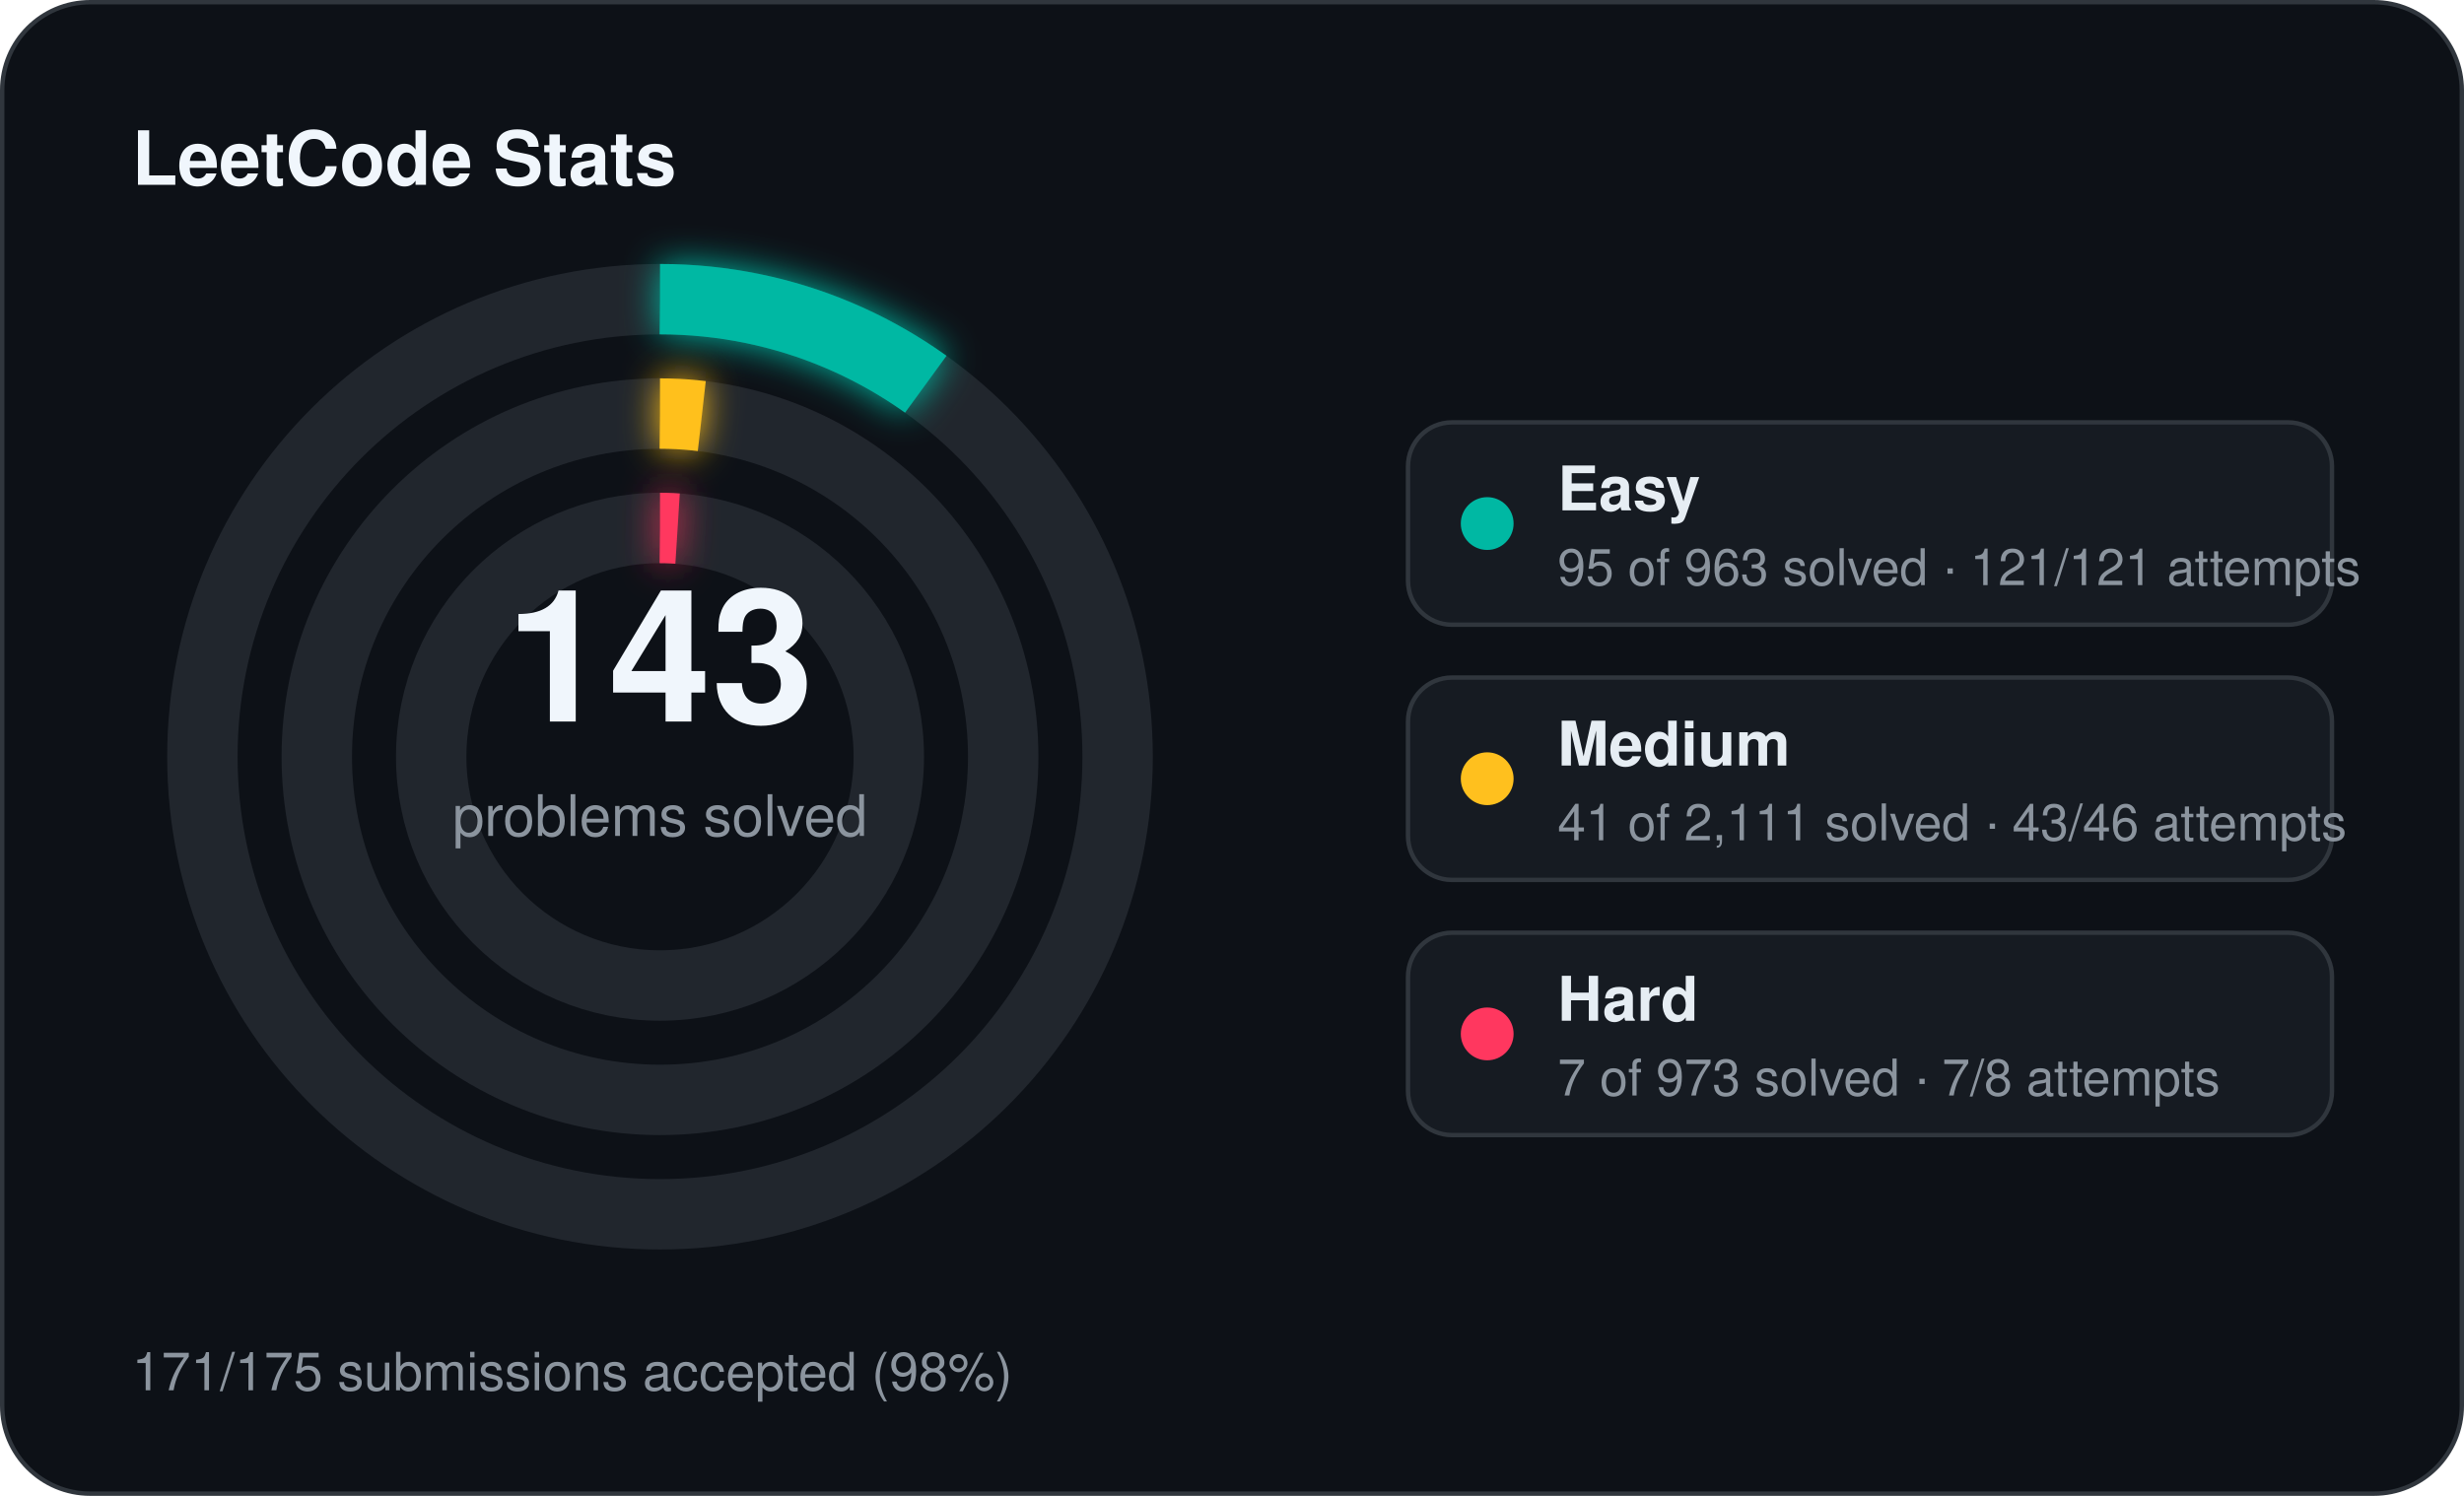
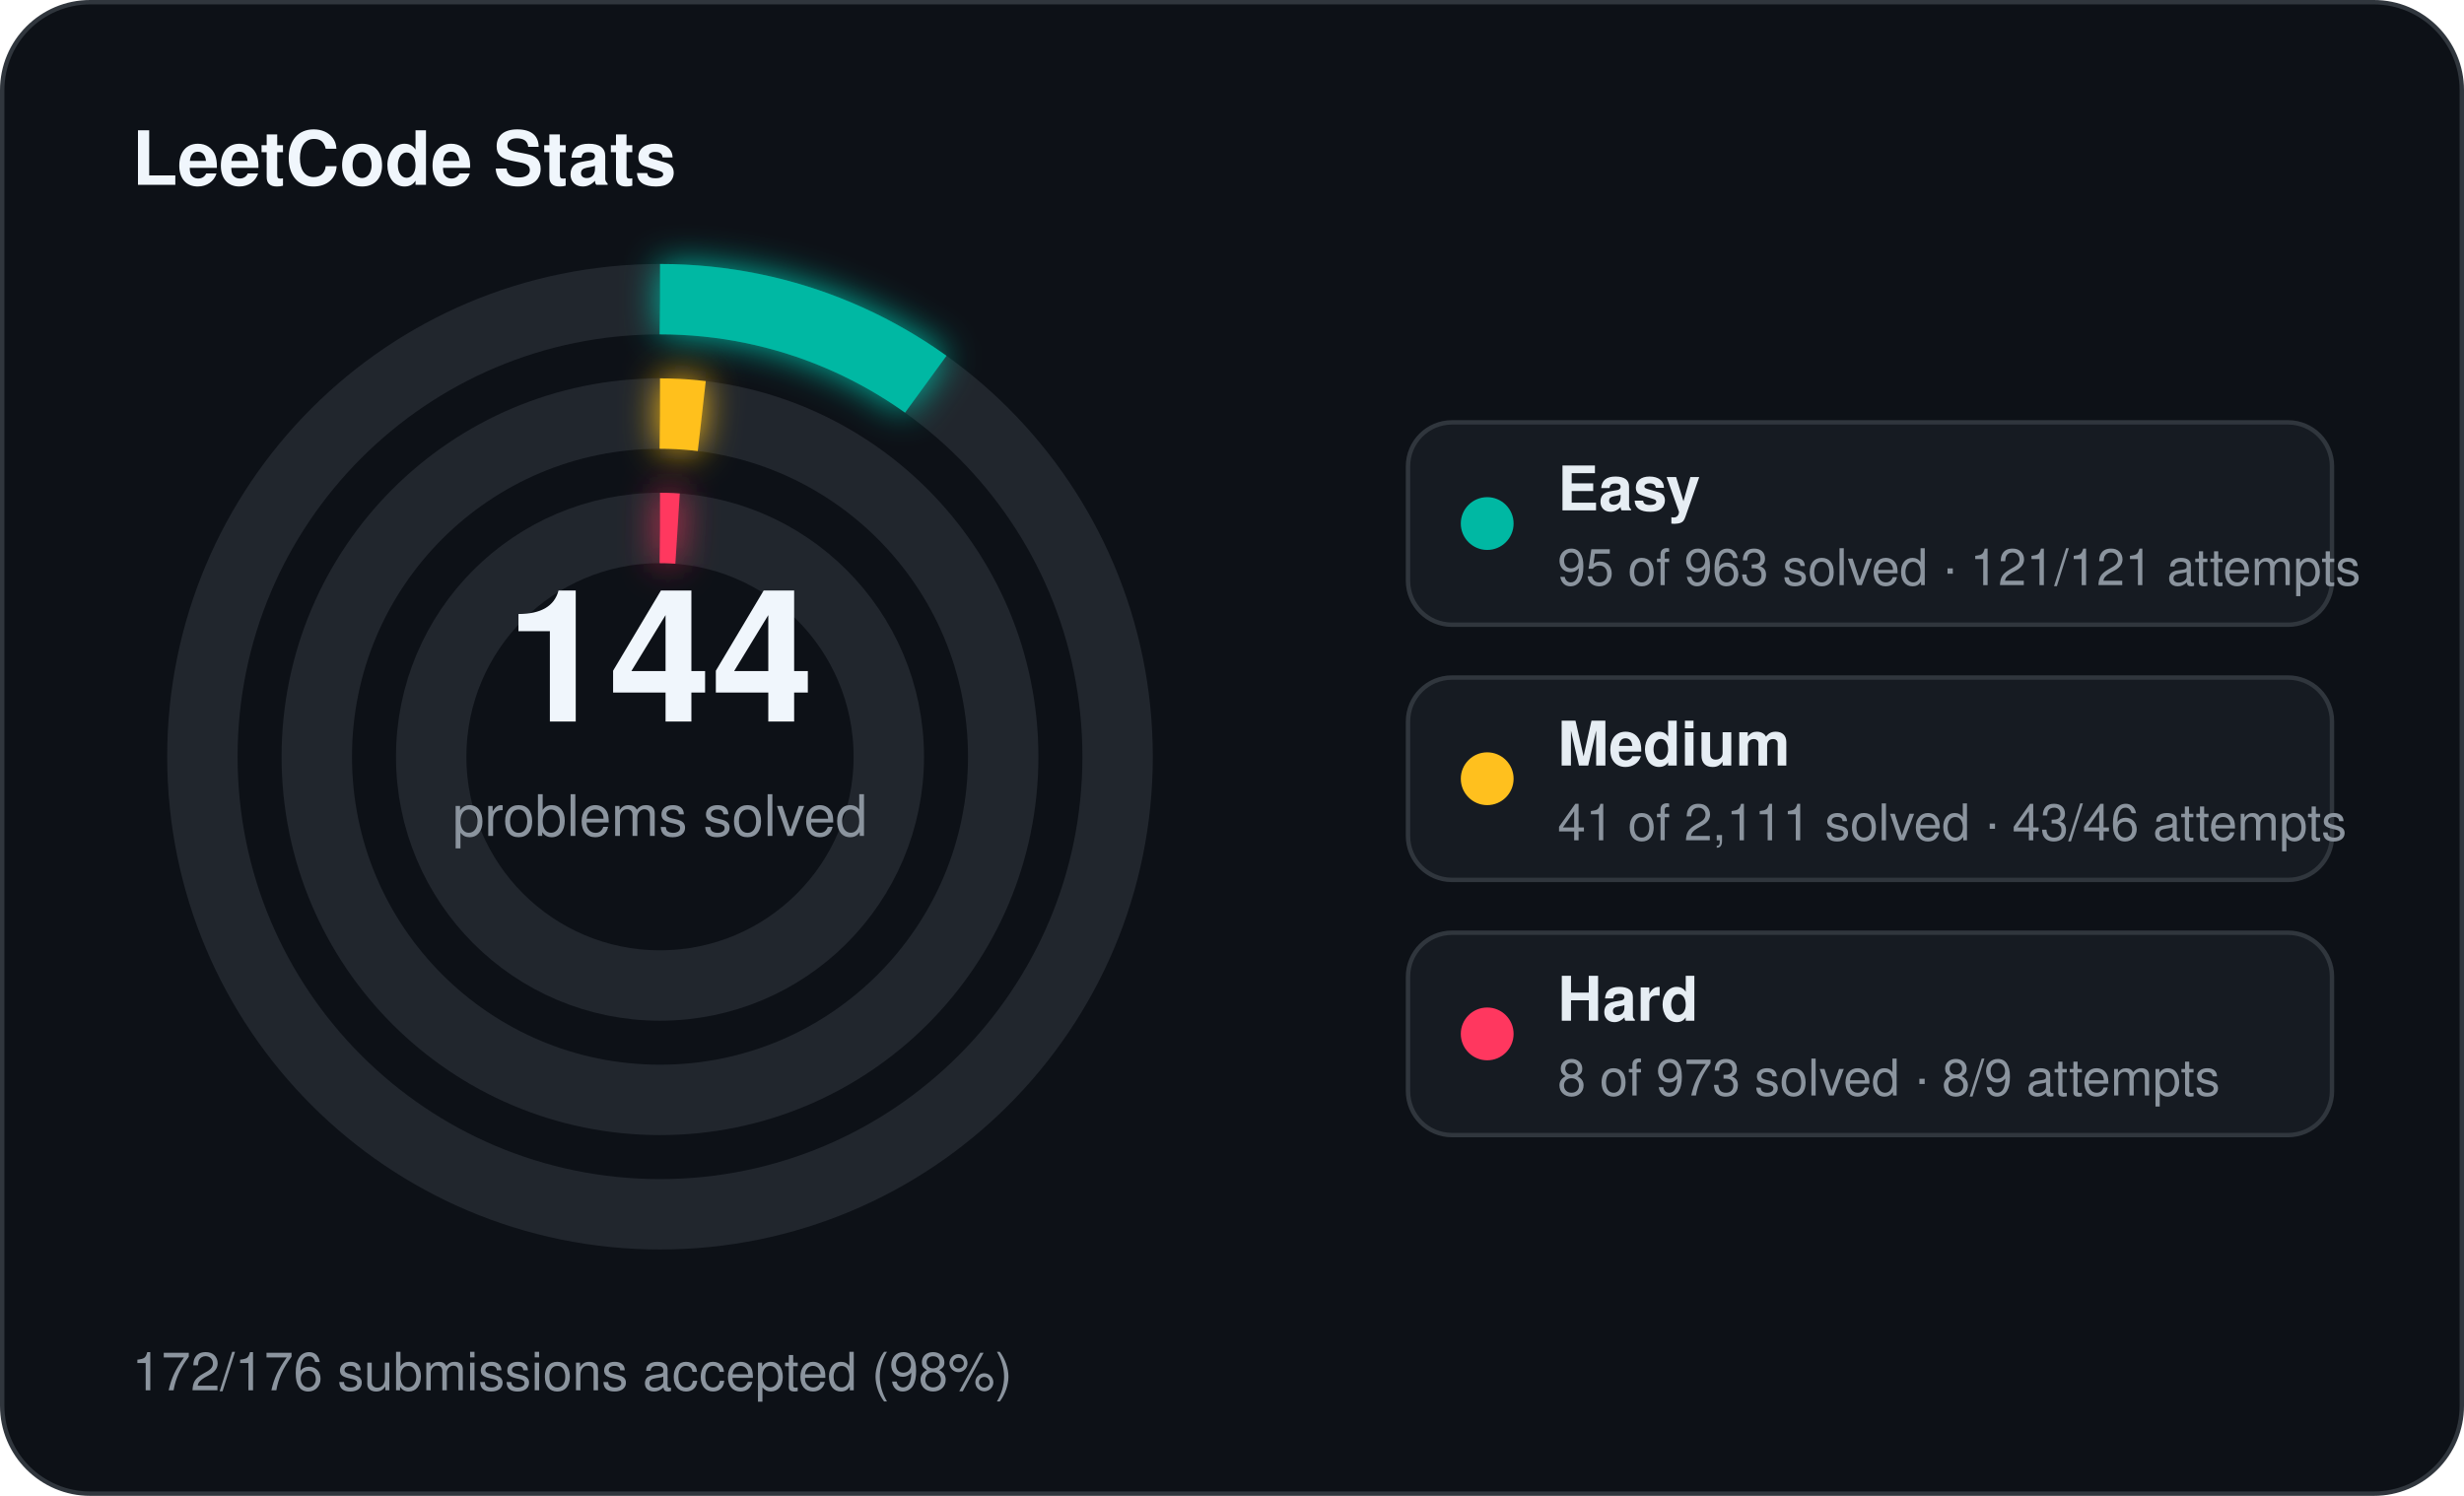
<svg xmlns="http://www.w3.org/2000/svg" width="560" height="340" viewBox="0 0 560 340">
  <defs>
    <filter id="stats-glow" x="-60%" y="-60%" width="220%" height="220%">
      <feGaussianBlur stdDeviation="4" result="blur" />
      <feMerge>
        <feMergeNode in="blur" />
        <feMergeNode in="SourceGraphic" />
      </feMerge>
    </filter>
  </defs>
  <rect x="0.5" y="0.5" width="559" height="339" rx="20" fill="#0d1117" stroke="#30363d" stroke-width="1" />
  <text x="30" y="42" fill="#f0f6fc" font-family="Segoe UI, Helvetica, Arial, sans-serif" font-size="17" font-weight="700">LeetCode Stats</text>
  <circle cx="150" cy="172" r="104" fill="none" stroke="#21262d" stroke-width="16" />
  <circle cx="150" cy="172" r="104" fill="none" stroke="#00b8a3" stroke-width="16" stroke-linecap="butt" stroke-dasharray="64.46 653.45" transform="rotate(-90 150 172)" filter="url(#stats-glow)" />
  <circle cx="150" cy="172" r="78" fill="none" stroke="#21262d" stroke-width="16" />
  <circle cx="150" cy="172" r="78" fill="none" stroke="#ffc01e" stroke-width="16" stroke-linecap="butt" stroke-dasharray="9.52 490.09" transform="rotate(-90 150 172)" filter="url(#stats-glow)" />
  <circle cx="150" cy="172" r="52" fill="none" stroke="#21262d" stroke-width="16" />
  <circle cx="150" cy="172" r="52" fill="none" stroke="#ff375f" stroke-width="16" stroke-linecap="butt" stroke-dasharray="4.00 326.73" transform="rotate(-90 150 172)" filter="url(#stats-glow)" />
-   <text x="150" y="164" text-anchor="middle" fill="#f0f6fc" font-family="Segoe UI, Helvetica, Arial, sans-serif" font-size="42" font-weight="700">143</text>
+   <text x="150" y="164" text-anchor="middle" fill="#f0f6fc" font-family="Segoe UI, Helvetica, Arial, sans-serif" font-size="42" font-weight="700">144</text>
  <text x="150" y="190" text-anchor="middle" fill="#8b949e" font-family="Segoe UI, Helvetica, Arial, sans-serif" font-size="13">problems solved</text>
  <rect x="320" y="96" width="210" height="46" rx="10" fill="#161b22" stroke="#30363d" stroke-width="1" />
  <circle cx="338" cy="119" r="6" fill="#00b8a3" />
  <text x="354" y="116" fill="#e6edf3" font-family="Segoe UI, Helvetica, Arial, sans-serif" font-size="14" font-weight="600">Easy</text>
  <text x="354" y="133" fill="#8b949e" font-family="Segoe UI, Helvetica, Arial, sans-serif" font-size="11.5">95 of 963 solved · 121/121 attempts</text>
  <rect x="320" y="154" width="210" height="46" rx="10" fill="#161b22" stroke="#30363d" stroke-width="1" />
  <circle cx="338" cy="177" r="6" fill="#ffc01e" />
  <text x="354" y="174" fill="#e6edf3" font-family="Segoe UI, Helvetica, Arial, sans-serif" font-size="14" font-weight="600">Medium</text>
  <text x="354" y="191" fill="#8b949e" font-family="Segoe UI, Helvetica, Arial, sans-serif" font-size="11.5">41 of 2,111 solved · 43/46 attempts</text>
  <rect x="320" y="212" width="210" height="46" rx="10" fill="#161b22" stroke="#30363d" stroke-width="1" />
  <circle cx="338" cy="235" r="6" fill="#ff375f" />
  <text x="354" y="232" fill="#e6edf3" font-family="Segoe UI, Helvetica, Arial, sans-serif" font-size="14" font-weight="600">Hard</text>
-   <text x="354" y="249" fill="#8b949e" font-family="Segoe UI, Helvetica, Arial, sans-serif" font-size="11.5">7 of 973 solved · 7/8 attempts</text>
-   <text x="30" y="316" fill="#8b949e" font-family="Segoe UI, Helvetica, Arial, sans-serif" font-size="12">171/175 submissions accepted (98%)</text>
+   <text x="354" y="249" fill="#8b949e" font-family="Segoe UI, Helvetica, Arial, sans-serif" font-size="11.5">8 of 973 solved · 8/9 attempts</text>
+   <text x="30" y="316" fill="#8b949e" font-family="Segoe UI, Helvetica, Arial, sans-serif" font-size="12">172/176 submissions accepted (98%)</text>
</svg>
